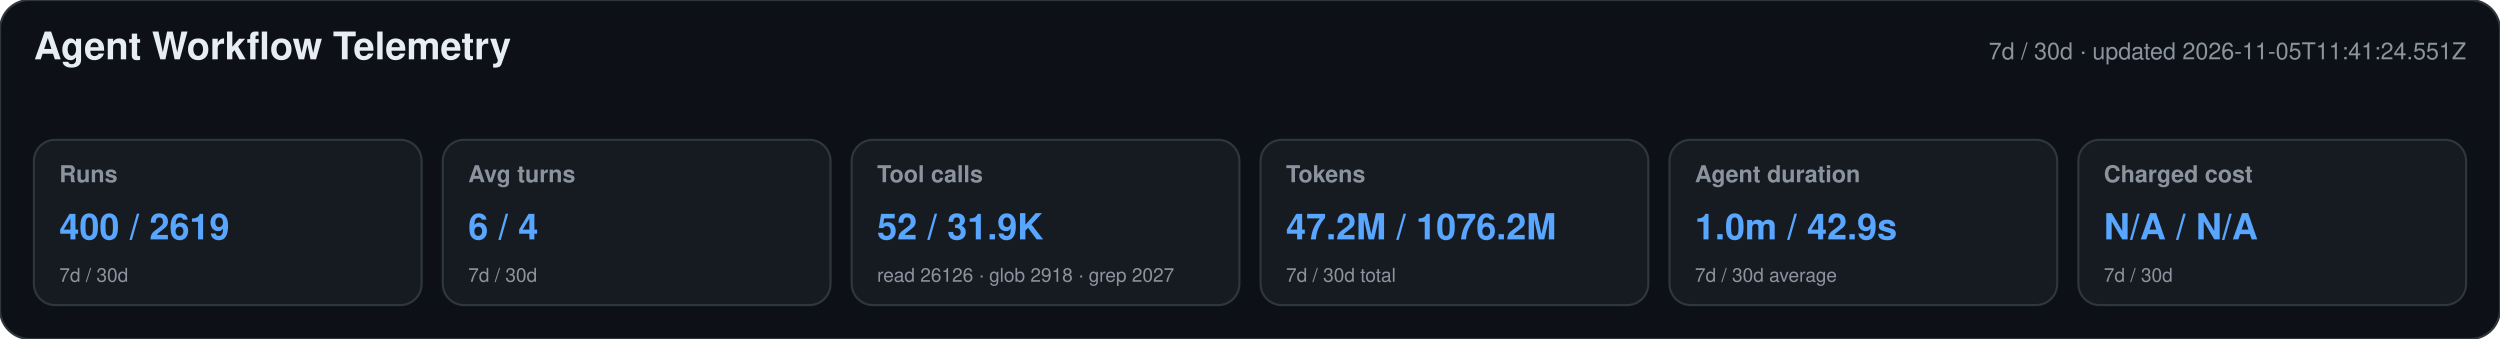
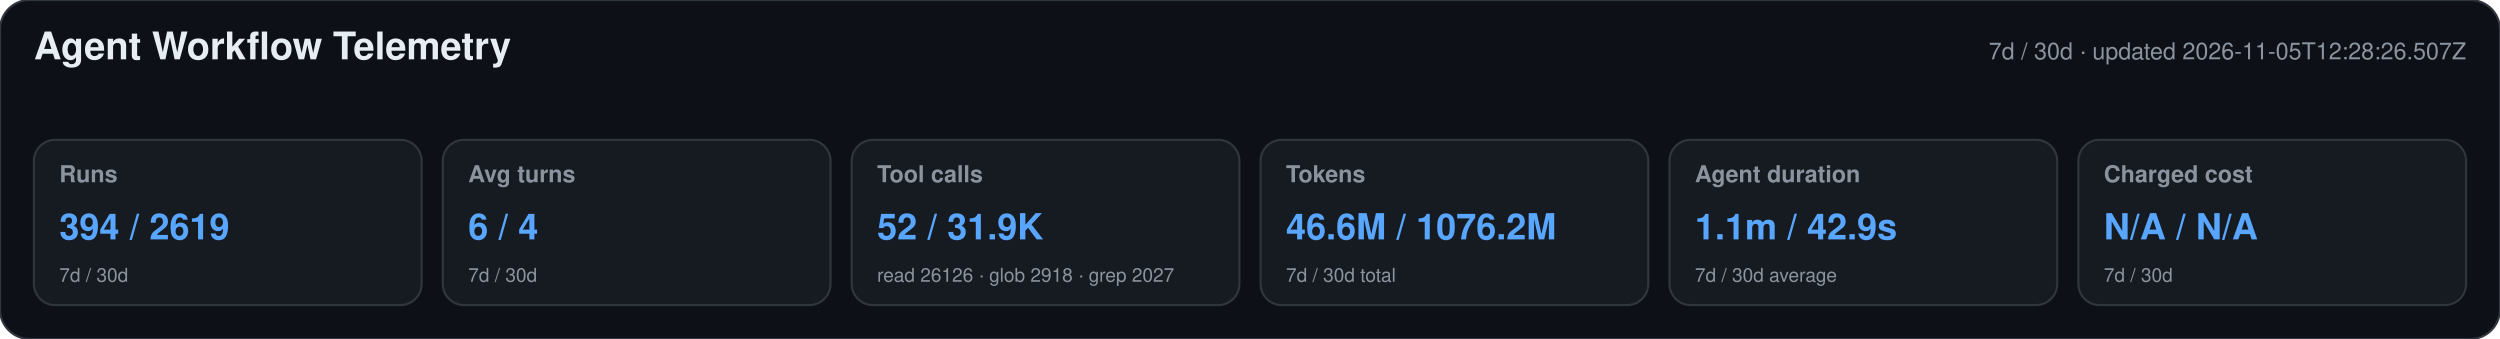
<svg xmlns="http://www.w3.org/2000/svg" width="1180" height="160" viewBox="0 0 1180 160" role="img" aria-labelledby="title desc">
  <style>text{font-family:-apple-system,BlinkMacSystemFont,"Segoe UI",Helvetica,Arial,sans-serif}.heading{font-size:18px;font-weight:650;fill:#e6edf3}.meta,.label,.secondary{fill:#8b949e}.meta,.label{font-size:11px}.label{font-weight:600}.primary{font-size:17px;font-weight:700;fill:#58a6ff}.secondary{font-size:9px}</style>
  <rect width="1180" height="160" rx="14" fill="#0d1117" stroke="#30363d" />
  <text x="16" y="28" class="heading">Agent Workflow Telemetry</text>
-   <text x="1164" y="28" text-anchor="end" class="meta">7d / 30d · updated 2026-11-05T11:41:24.551Z</text>
+   <text x="1164" y="28" text-anchor="end" class="meta">7d / 30d · updated 2026-11-05T12:28:26.507Z</text>
  <g>
    <rect x="16" y="66" width="183" height="78" rx="10" fill="#161b22" stroke="#30363d" />
    <text x="28" y="86" class="label">Runs</text>
-     <text x="28" y="113" class="primary">400 / 2619</text>
+     <text x="28" y="113" class="primary">394 / 2619</text>
    <text x="28" y="133" class="secondary">7d / 30d</text>
  </g>
  <g>
    <rect x="209" y="66" width="183" height="78" rx="10" fill="#161b22" stroke="#30363d" />
    <text x="221" y="86" class="label">Avg turns</text>
    <text x="221" y="113" class="primary">6 / 4</text>
    <text x="221" y="133" class="secondary">7d / 30d</text>
  </g>
  <g>
    <rect x="402" y="66" width="183" height="78" rx="10" fill="#161b22" stroke="#30363d" />
    <text x="414" y="86" class="label">Tool calls</text>
    <text x="414" y="113" class="primary">52 / 31.9K</text>
    <text x="414" y="133" class="secondary">read 26126 · glob 2918 · grep 2027</text>
  </g>
  <g>
    <rect x="595" y="66" width="183" height="78" rx="10" fill="#161b22" stroke="#30363d" />
    <text x="607" y="86" class="label">Tokens</text>
-     <text x="607" y="113" class="primary">47.2M / 1076.2M</text>
+     <text x="607" y="113" class="primary">46.6M / 1076.2M</text>
    <text x="607" y="133" class="secondary">7d / 30d total</text>
  </g>
  <g>
    <rect x="788" y="66" width="183" height="78" rx="10" fill="#161b22" stroke="#30363d" />
    <text x="800" y="86" class="label">Agent duration</text>
-     <text x="800" y="113" class="primary">1.0m / 42.9s</text>
+     <text x="800" y="113" class="primary">1.1m / 42.9s</text>
    <text x="800" y="133" class="secondary">7d / 30d average</text>
  </g>
  <g>
    <rect x="981" y="66" width="183" height="78" rx="10" fill="#161b22" stroke="#30363d" />
    <text x="993" y="86" class="label">Charged cost</text>
    <text x="993" y="113" class="primary">N/A / N/A</text>
    <text x="993" y="133" class="secondary">7d / 30d</text>
  </g>
</svg>
